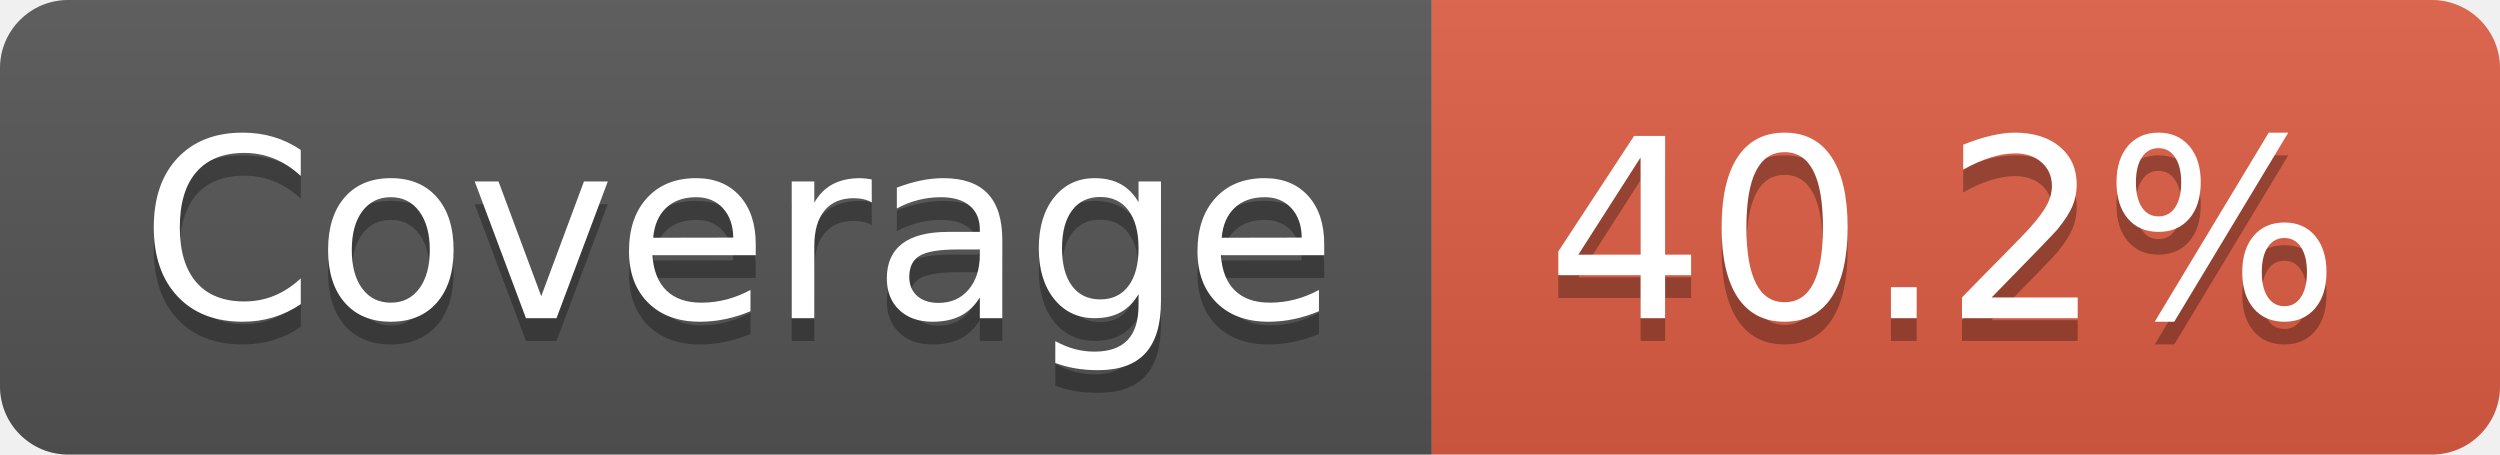
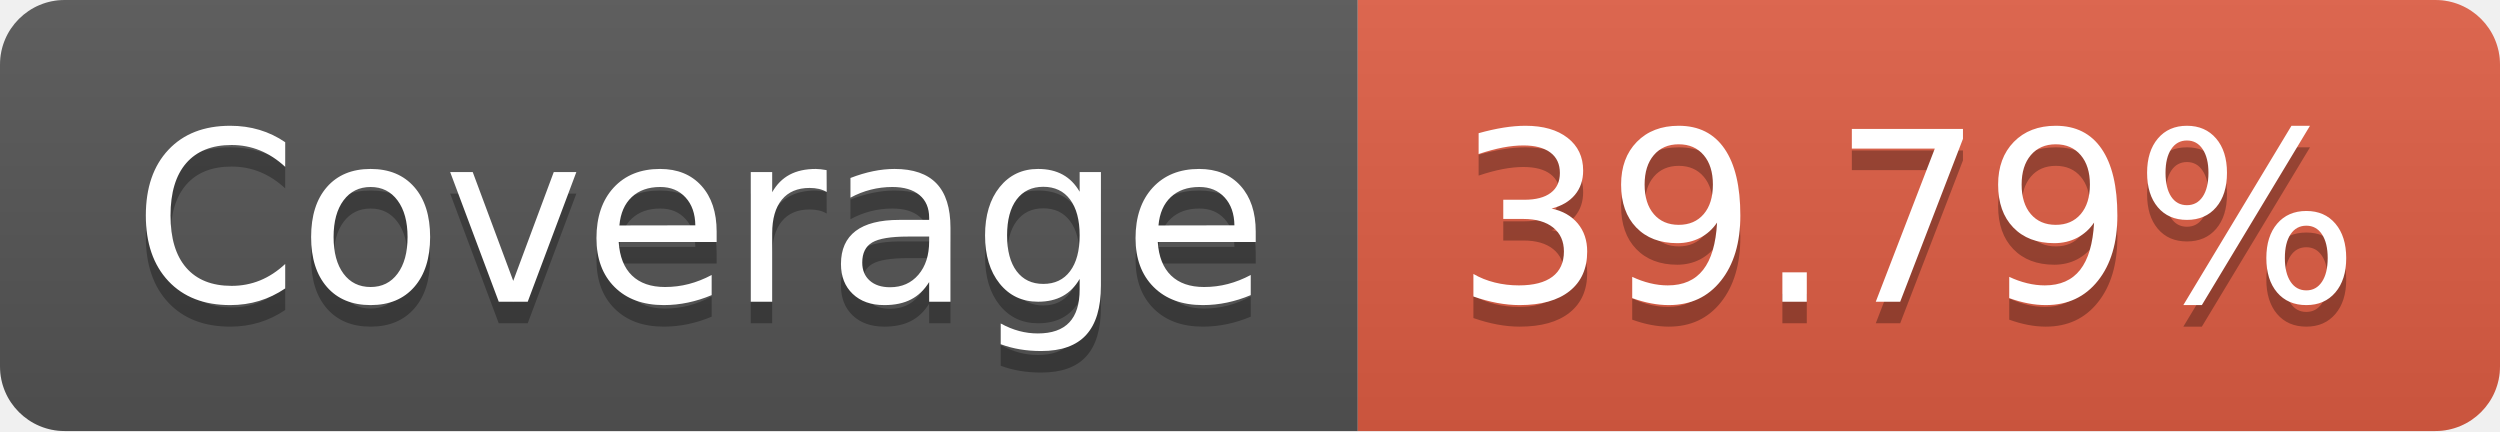
- <svg xmlns="http://www.w3.org/2000/svg" width="110" height="20" role="img" aria-label="Coverage: 40.2%">
+ <svg xmlns="http://www.w3.org/2000/svg" width="116" height="20" role="img" aria-label="Coverage: 39.79%">
  <linearGradient id="s" x2="0" y2="100%">
    <stop offset="0" stop-color="#bbb" stop-opacity=".1" />
    <stop offset="1" stop-opacity=".1" />
  </linearGradient>
  <clipPath id="r">
-     <rect width="110" height="20" rx="3" fill="#fff" />
+     <rect width="116" height="20" rx="3" fill="#fff" />
  </clipPath>
  <g clip-path="url(#r)">
    <rect width="63" height="20" fill="#555" />
-     <rect x="63" width="47" height="20" fill="#e05d44" />
-     <rect width="110" height="20" fill="url(#s)" />
+     <rect x="63" width="53" height="20" fill="#e05d44" />
+     <rect width="116" height="20" fill="url(#s)" />
  </g>
  <g fill="#fff" text-anchor="middle" font-family="Verdana,Geneva,DejaVu Sans,sans-serif" text-rendering="geometricPrecision" font-size="110">
    <text aria-hidden="true" x="325" y="150" fill="#010101" fill-opacity=".3" transform="scale(.1)" textLength="530">Coverage</text>
    <text x="325" y="140" transform="scale(.1)" fill="#fff" textLength="530">Coverage</text>
-     <text aria-hidden="true" x="855" y="150" fill="#010101" fill-opacity=".3" transform="scale(.1)" textLength="370">40.2%</text>
-     <text x="855" y="140" transform="scale(.1)" fill="#fff" textLength="370">40.2%</text>
+     <text aria-hidden="true" x="885" y="150" fill="#010101" fill-opacity=".3" transform="scale(.1)" textLength="430">39.79%</text>
+     <text x="885" y="140" transform="scale(.1)" fill="#fff" textLength="430">39.79%</text>
  </g>
</svg>
